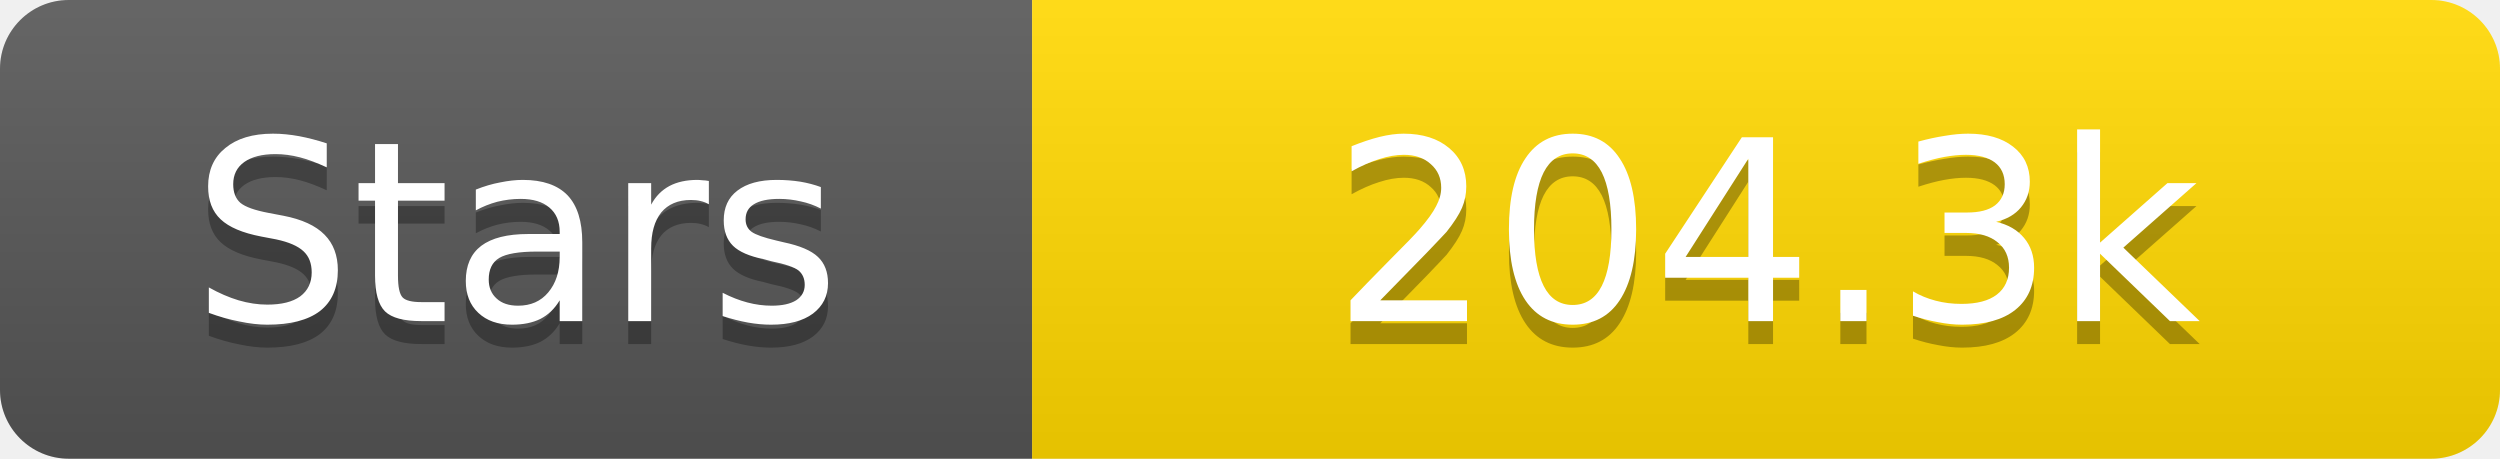
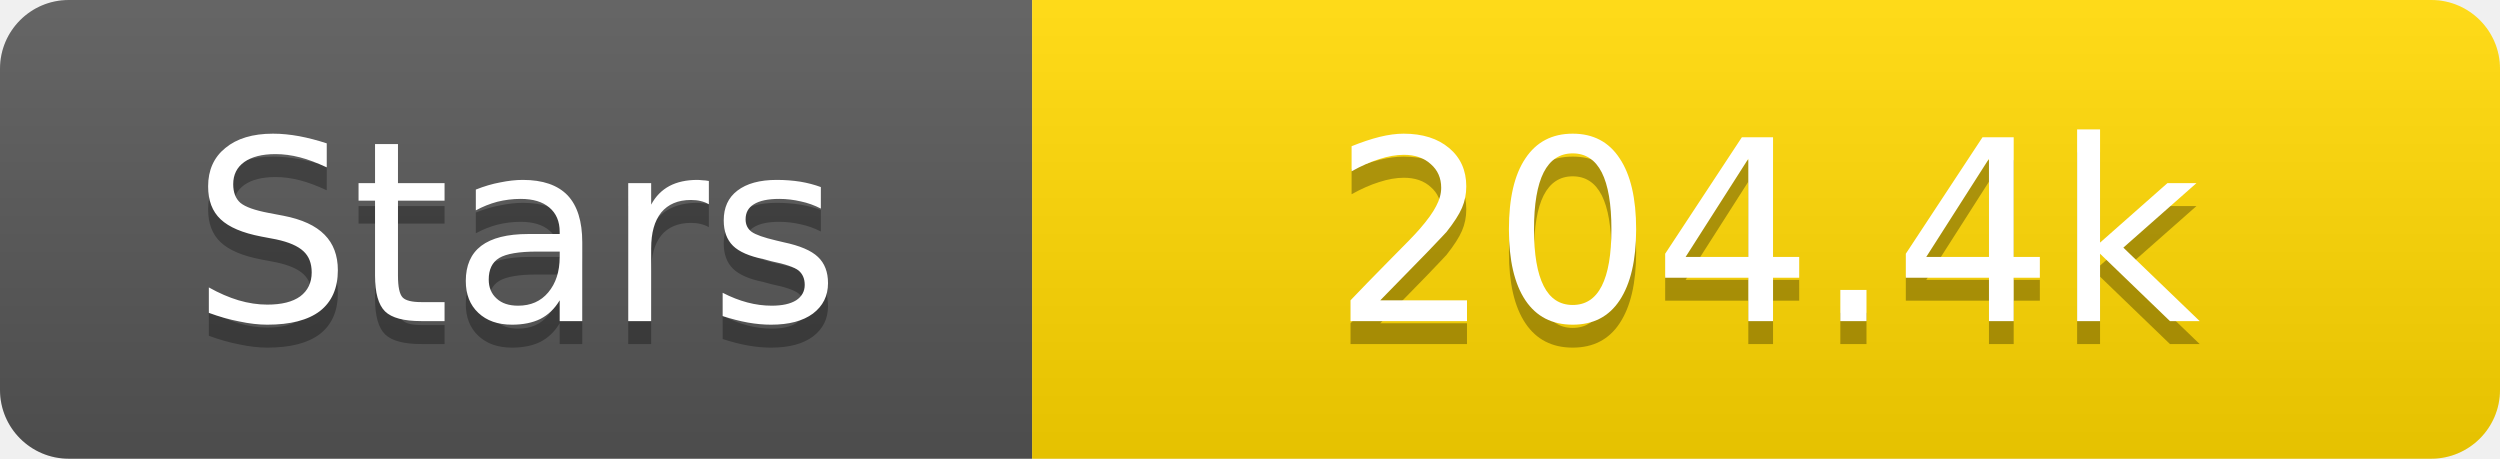
<svg xmlns="http://www.w3.org/2000/svg" width="109" height="20">
  <linearGradient id="s" x2="0" y2="100%">
    <stop offset="0" stop-color="#fff" stop-opacity=".1" />
    <stop offset="1" stop-opacity=".1" />
  </linearGradient>
  <clipPath id="r">
    <rect width="109" height="20" rx="3" fill="#fff" />
  </clipPath>
  <g clip-path="url(#r)">
    <rect width="45" height="20" fill="#555" />
    <rect x="45" width="64" height="20" fill="#ffd700" />
    <rect width="109" height="20" fill="url(#s)" />
  </g>
  <g fill="#fff" text-anchor="middle" font-family="Verdana,Geneva,DejaVu Sans,sans-serif" text-rendering="geometricPrecision" font-size="11">
    <text x="22.5" y="15" fill="#010101" fill-opacity=".3">Stars</text>
    <text x="22.5" y="14">Stars</text>
-     <text x="77.0" y="15" fill="#010101" fill-opacity=".3">204.3k</text>
-     <text x="77.0" y="14">204.3k</text>
+     <text x="77.0" y="15" fill="#010101" fill-opacity=".3">204.4k</text>
+     <text x="77.0" y="14">204.4k</text>
  </g>
</svg>
